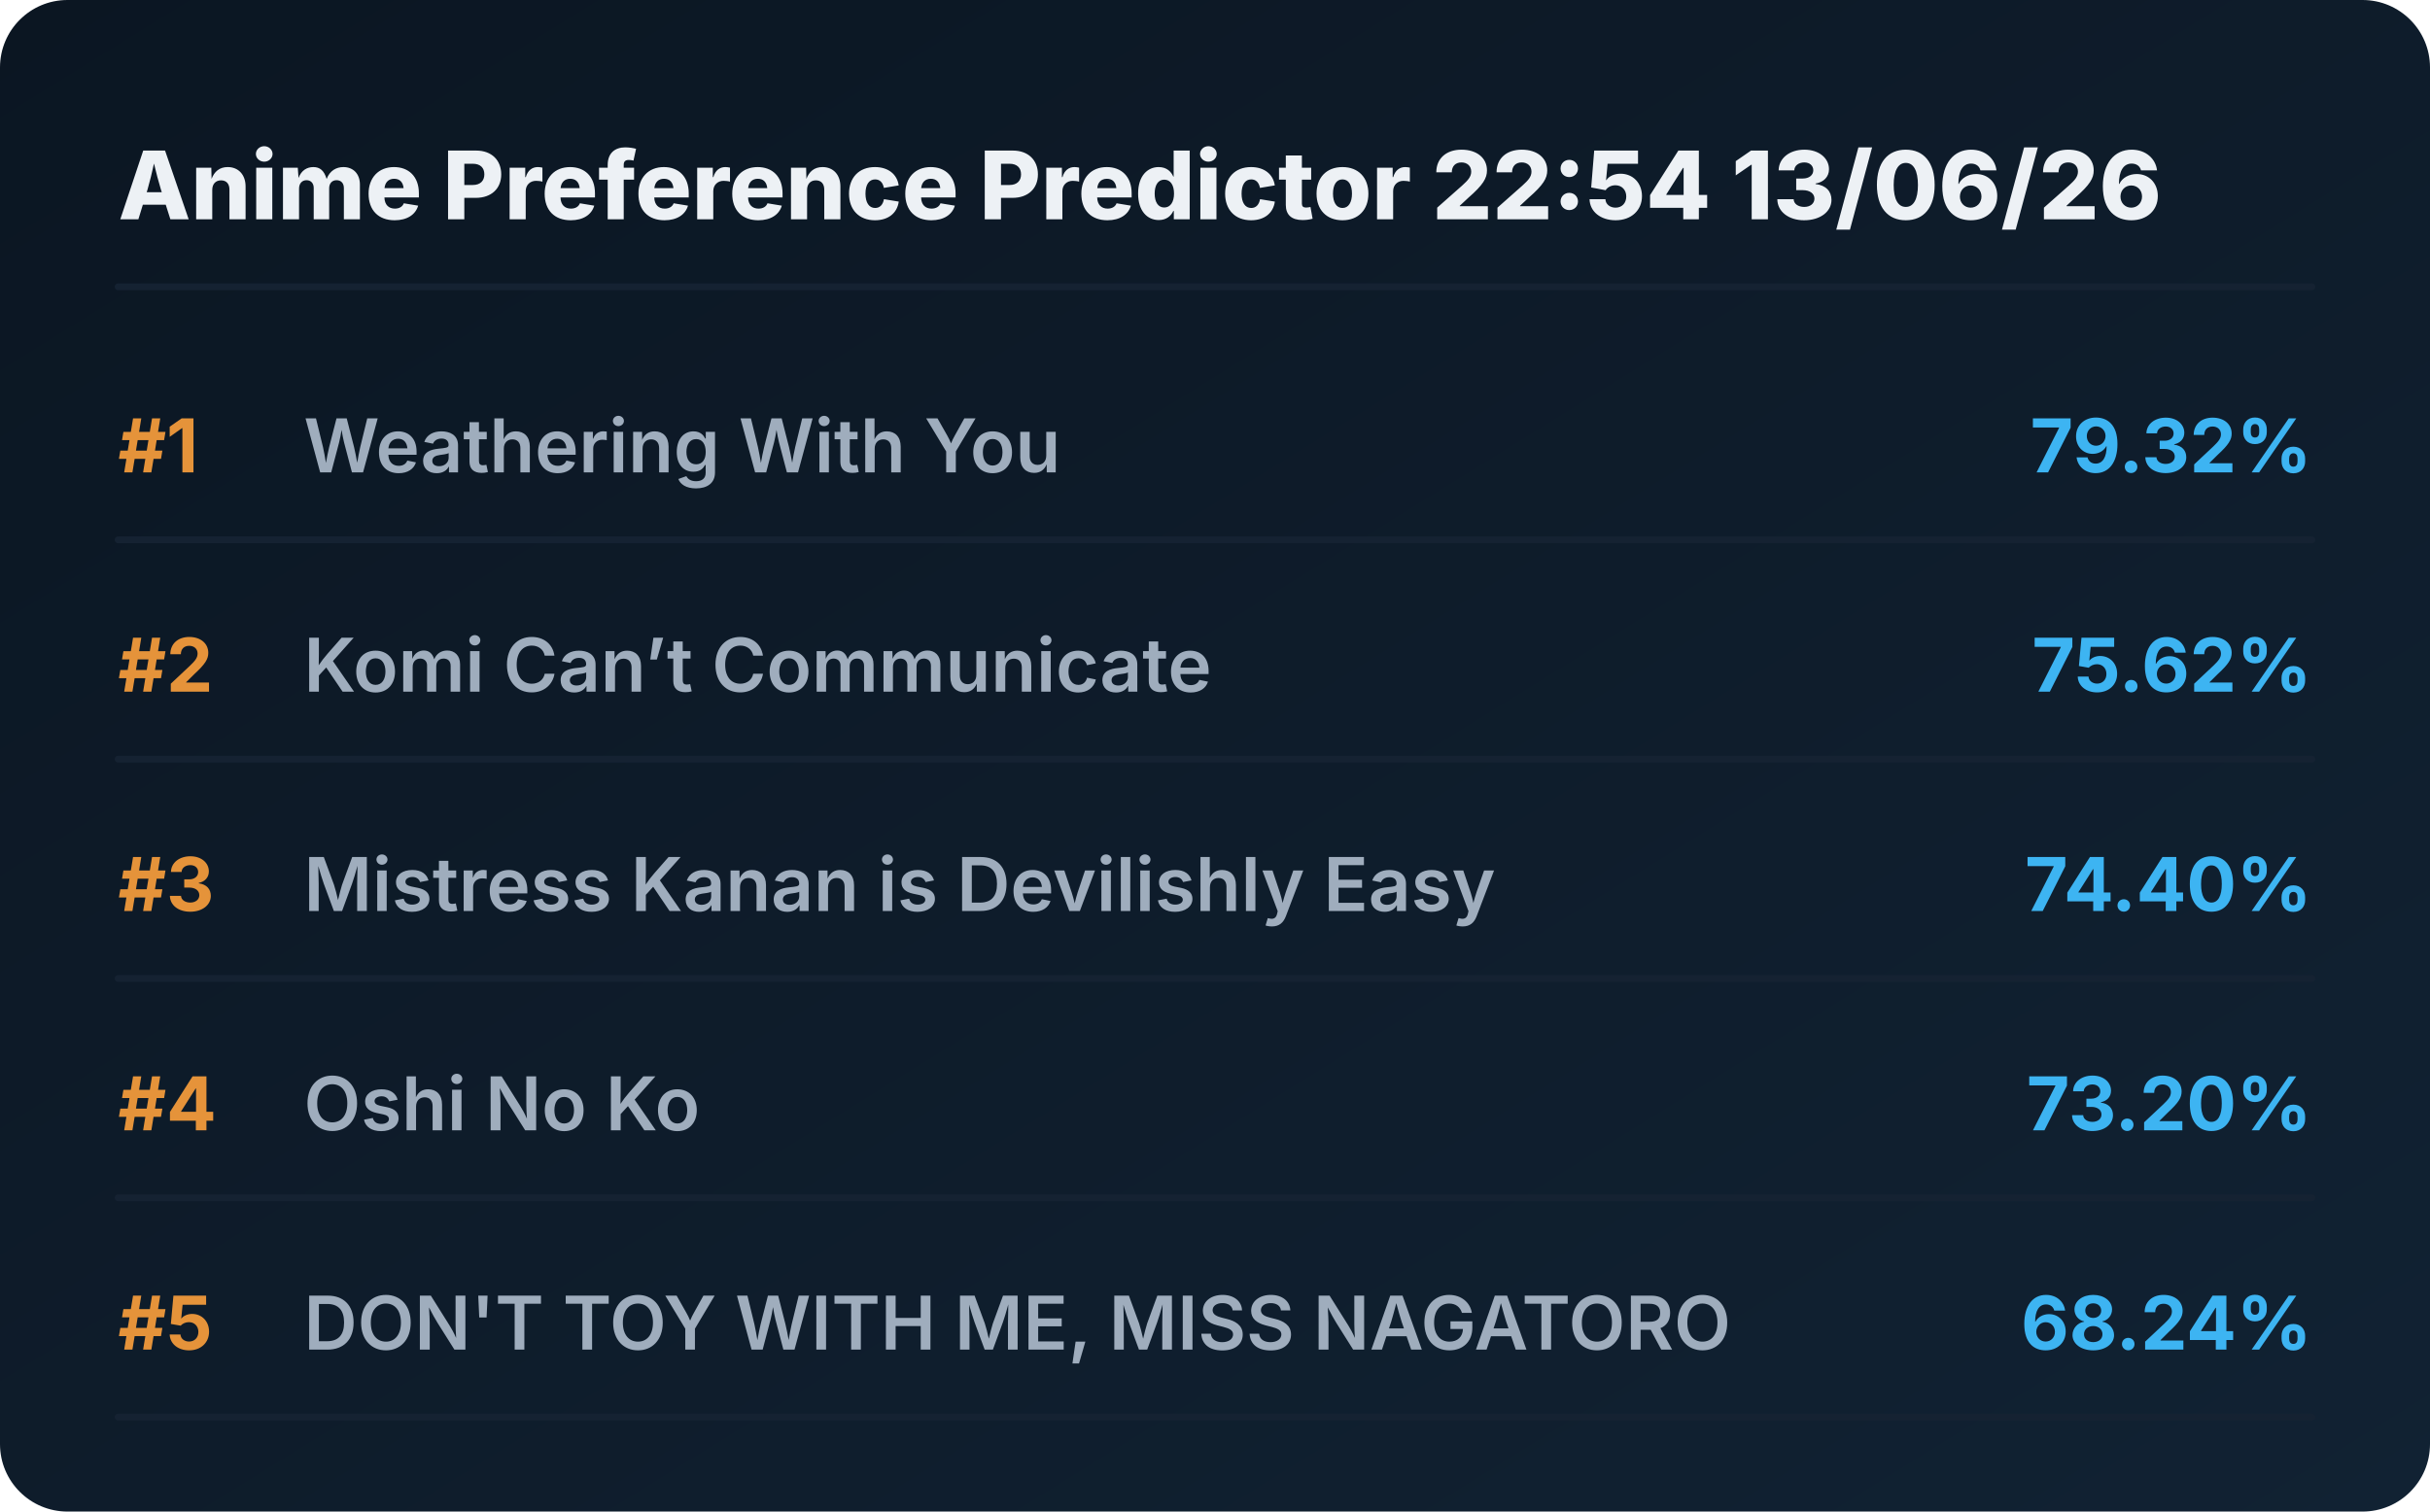
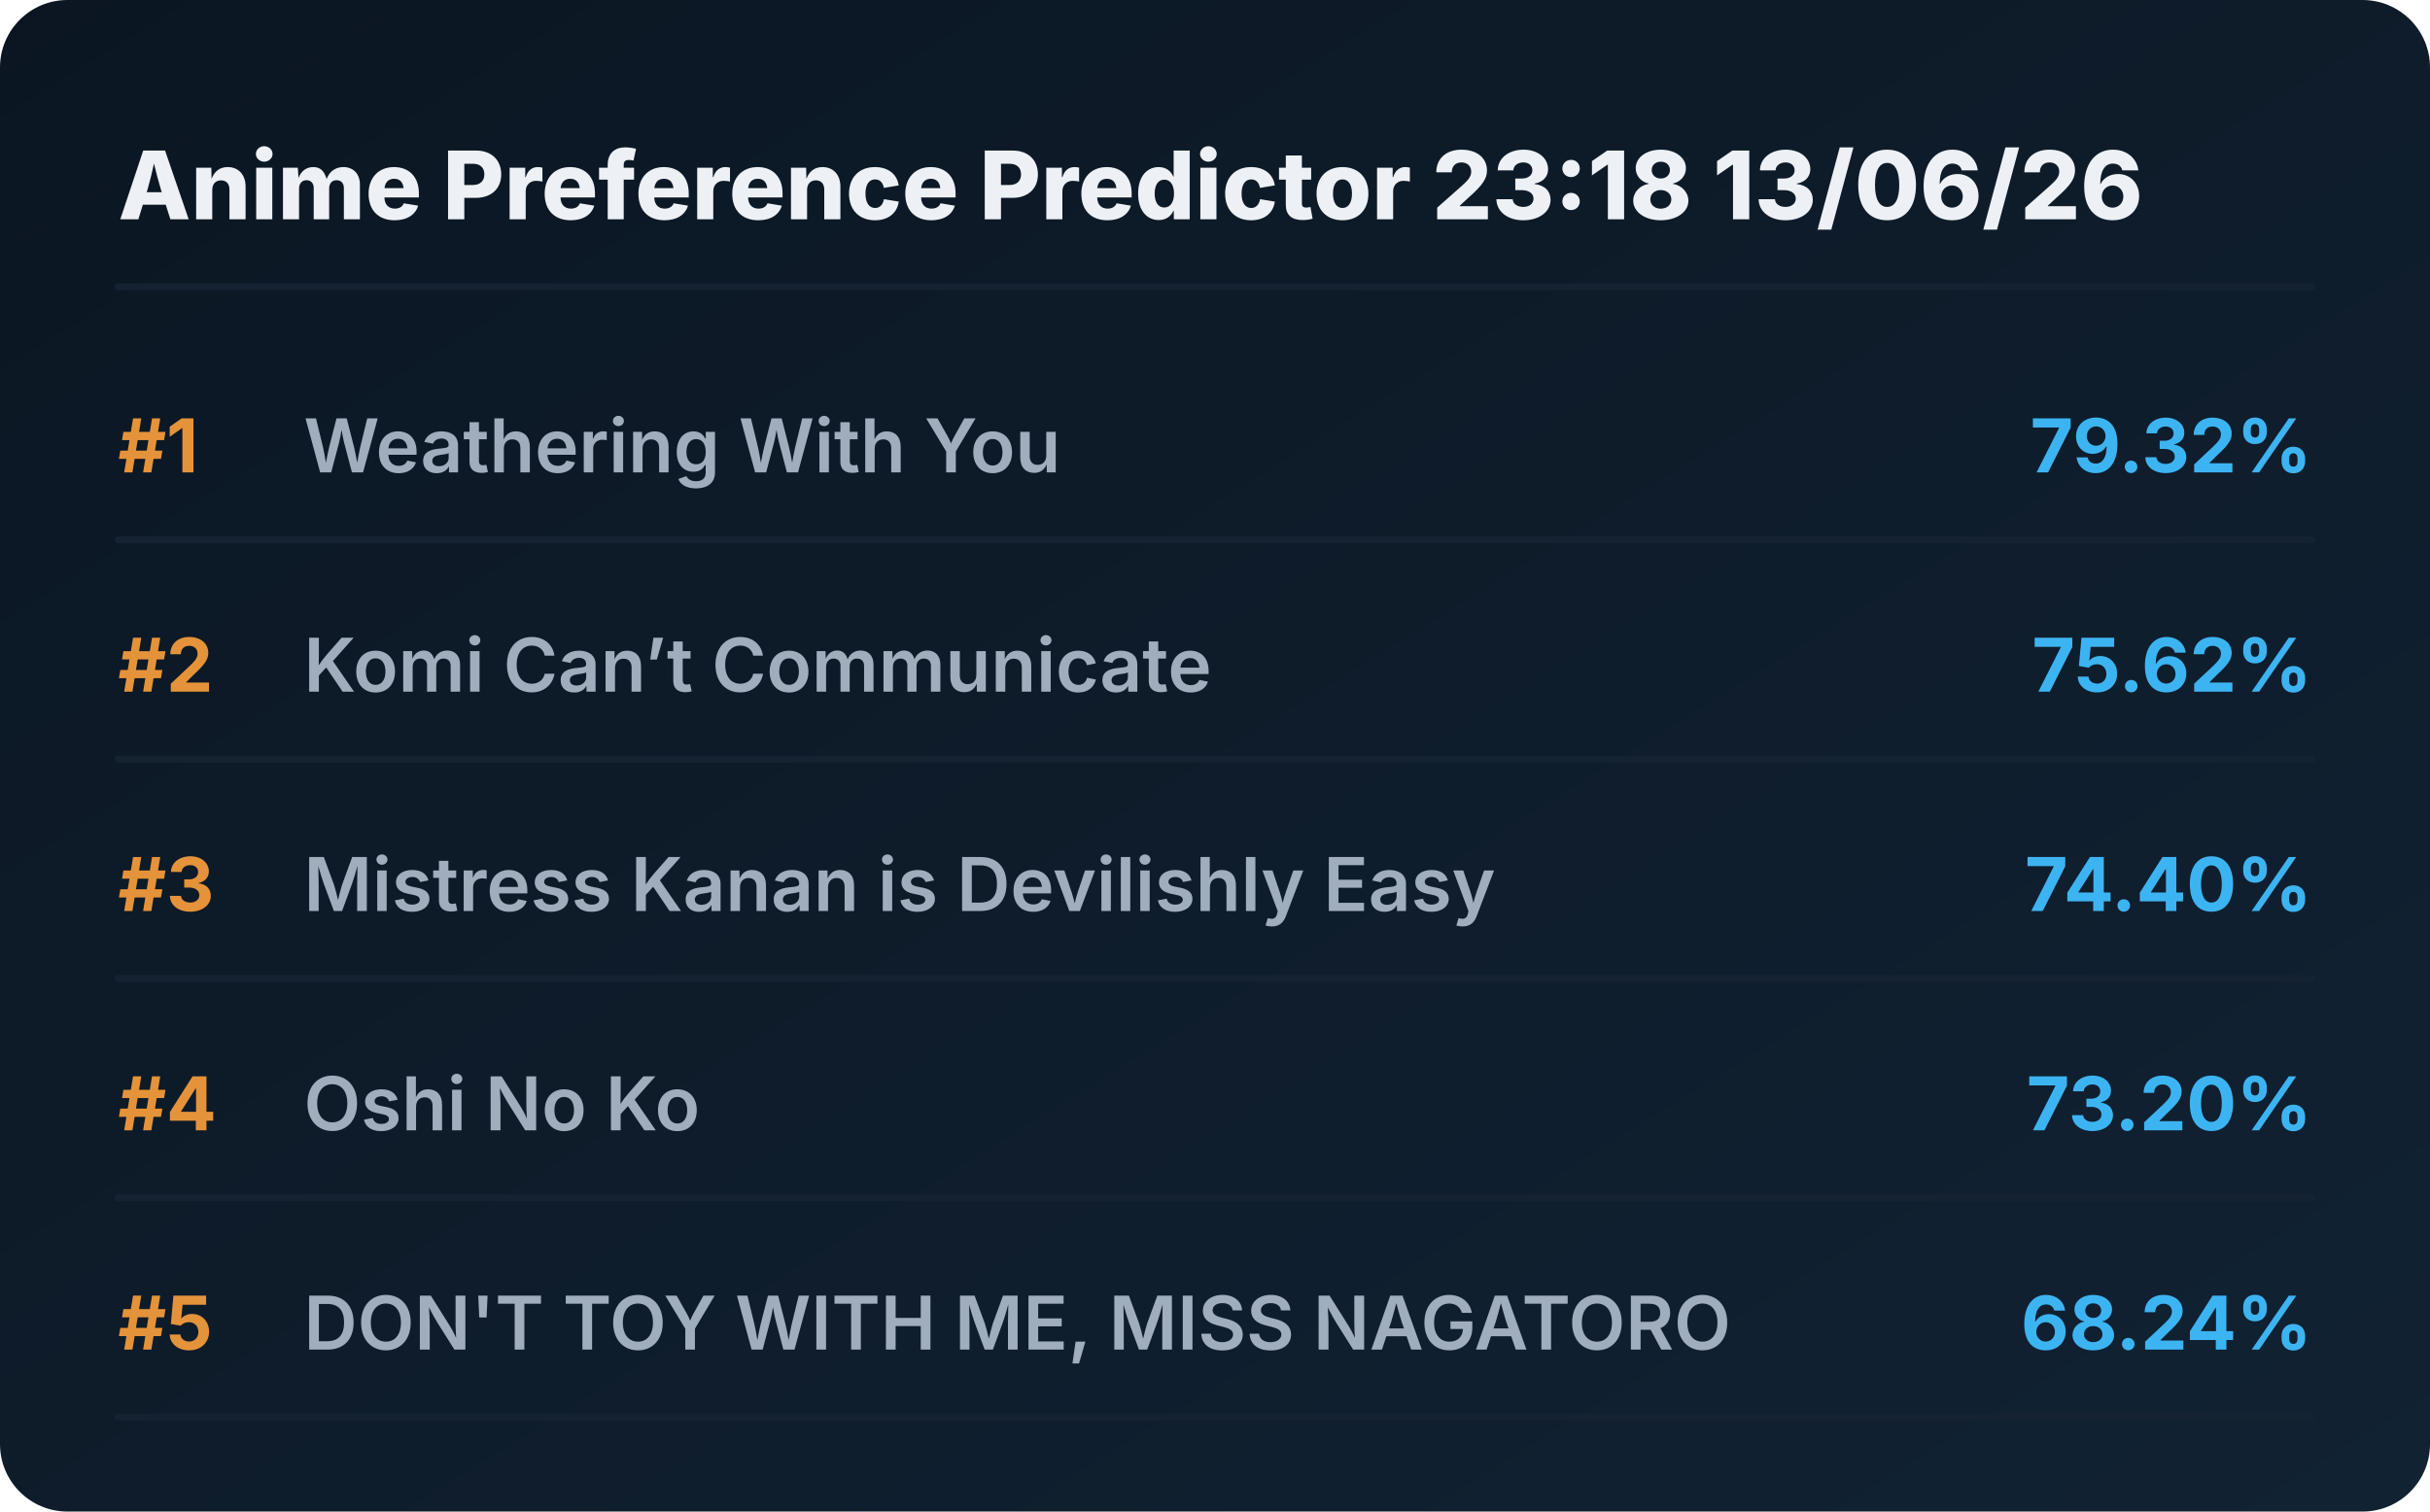
<svg xmlns="http://www.w3.org/2000/svg" viewBox="0 0 720 448" preserveAspectRatio="xMidYMid meet" style="width: 100%; height: auto; max-width: 720px;">
  <defs>
    <linearGradient id="boxGrad" x1="0%" y1="0%" x2="100%" y2="100%">
      <stop offset="0%" stop-color="#0b1622" />
      <stop offset="100%" stop-color="#112233" />
    </linearGradient>
    <clipPath id="titleClip">
      <rect x="90" y="0" width="510" height="100%" />
    </clipPath>
  </defs>
  <style>
    .bg { fill: url(#boxGrad); rx: 20px; }
    .header { font-family: 'Overpass', 'Inter', system-ui, sans-serif; font-weight: 800; font-size: 28px; fill: #edf1f5; }
    .rank { font-family: 'Overpass', 'Inter', system-ui, sans-serif; font-weight: 700; font-size: 22px; fill: #e5933a; }
    .title { font-family: 'Overpass', 'Inter', system-ui, sans-serif; font-weight: 600; font-size: 22px; fill: #9fadbd; }
    .score { font-family: 'Overpass', 'Inter', system-ui, sans-serif; font-weight: 700; font-size: 22px; fill: #3db4f2; }
    .line { stroke: #152232; stroke-width: 2; stroke-linecap: round; }
  </style>
  <rect class="bg" width="720" height="448" />
-   <text x="35" y="65" class="header">Anime Preference Predictor 22:54 13/06/26</text>
+   <text x="35" y="65" class="header">Anime Preference Predictor 23:18 13/06/26</text>
  <line x1="35" y1="85" x2="685" y2="85" class="line" />
  <g transform="translate(0, 0)">
    <text x="35" y="140" class="rank">#1</text>
    <text x="90" y="140" class="title">Weathering With You</text>
    <text x="685" y="140" class="score" text-anchor="end">79.32%</text>
    <line x1="35" y1="160" x2="685" y2="160" class="line" />
  </g>
  <g transform="translate(0, 65)">
    <text x="35" y="140" class="rank">#2</text>
    <text x="90" y="140" class="title">Komi Can’t Communicate</text>
    <text x="685" y="140" class="score" text-anchor="end">75.62%</text>
    <line x1="35" y1="160" x2="685" y2="160" class="line" />
  </g>
  <g transform="translate(0, 130)">
    <text x="35" y="140" class="rank">#3</text>
    <text x="90" y="140" class="title">Mistress Kanan is Devilishly Easy</text>
    <text x="685" y="140" class="score" text-anchor="end">74.40%</text>
    <line x1="35" y1="160" x2="685" y2="160" class="line" />
  </g>
  <g transform="translate(0, 195)">
    <text x="35" y="140" class="rank">#4</text>
    <text x="90" y="140" class="title">Oshi No Ko</text>
    <text x="685" y="140" class="score" text-anchor="end">73.20%</text>
    <line x1="35" y1="160" x2="685" y2="160" class="line" />
  </g>
  <g transform="translate(0, 260)">
    <text x="35" y="140" class="rank">#5</text>
    <text x="90" y="140" class="title">DON'T TOY WITH ME, MISS NAGATORO</text>
    <text x="685" y="140" class="score" text-anchor="end">68.24%</text>
    <line x1="35" y1="160" x2="685" y2="160" class="line" />
  </g>
</svg>
